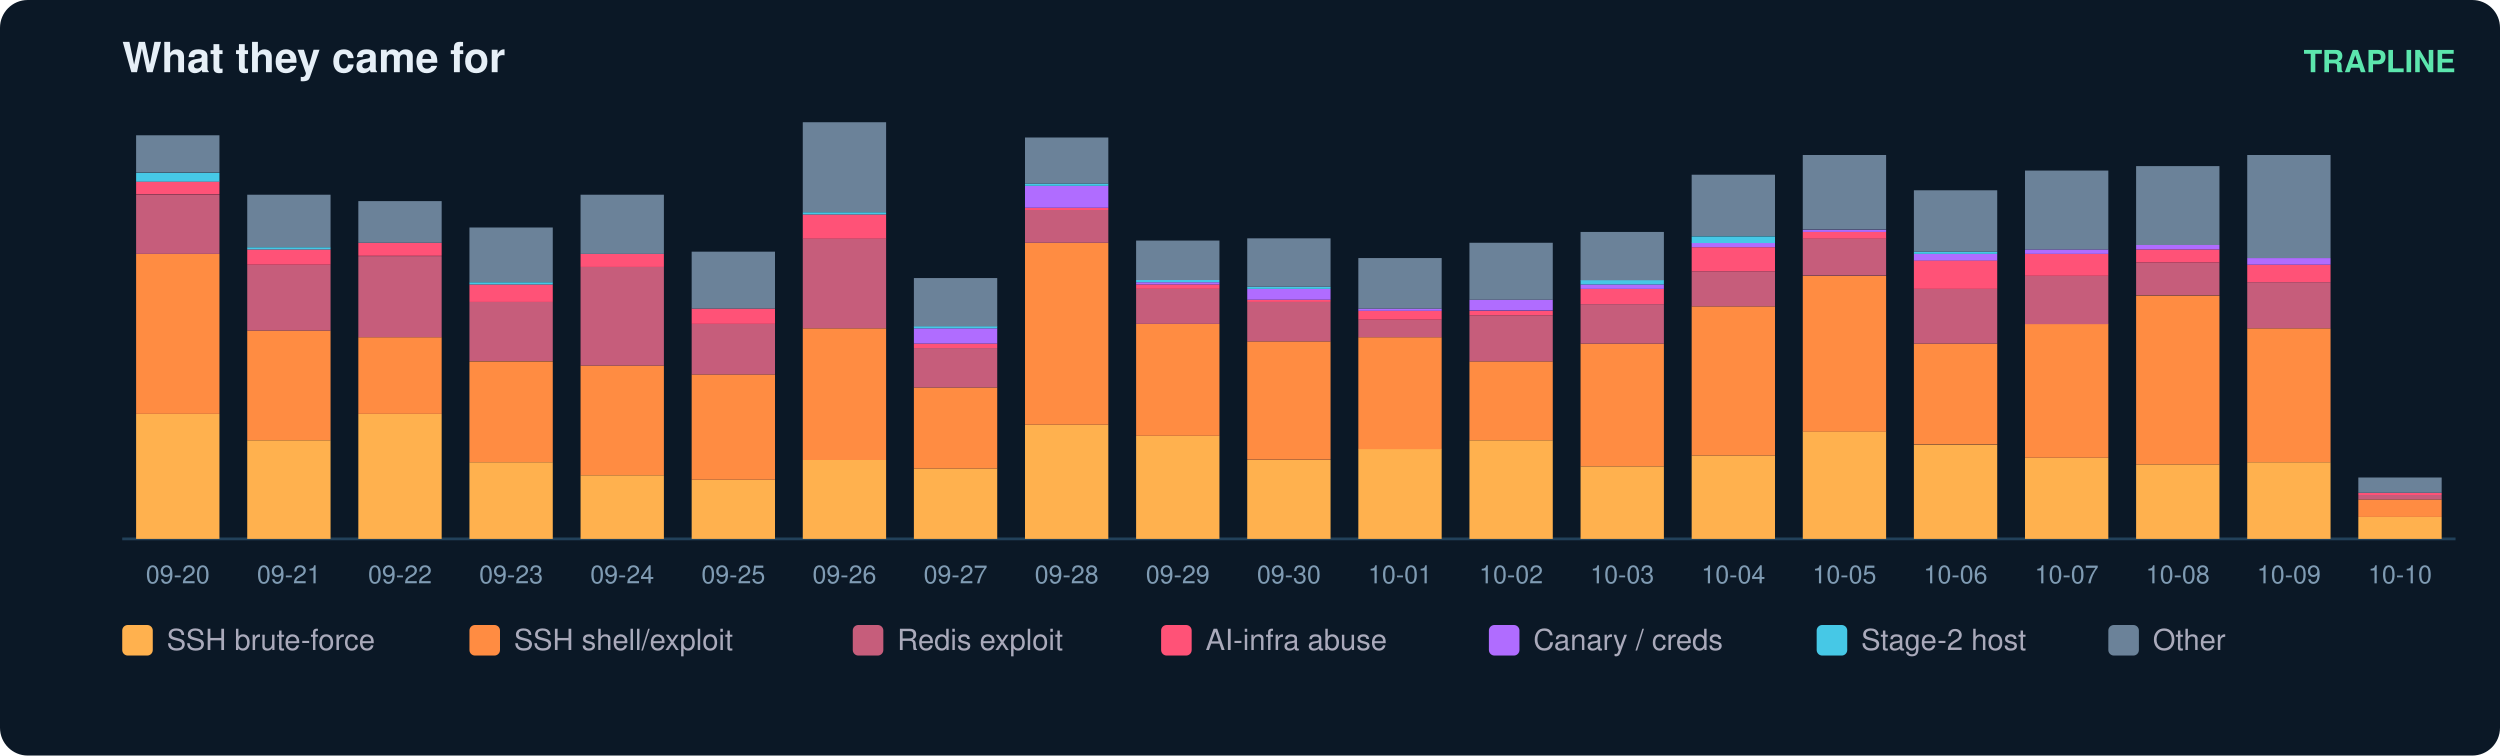
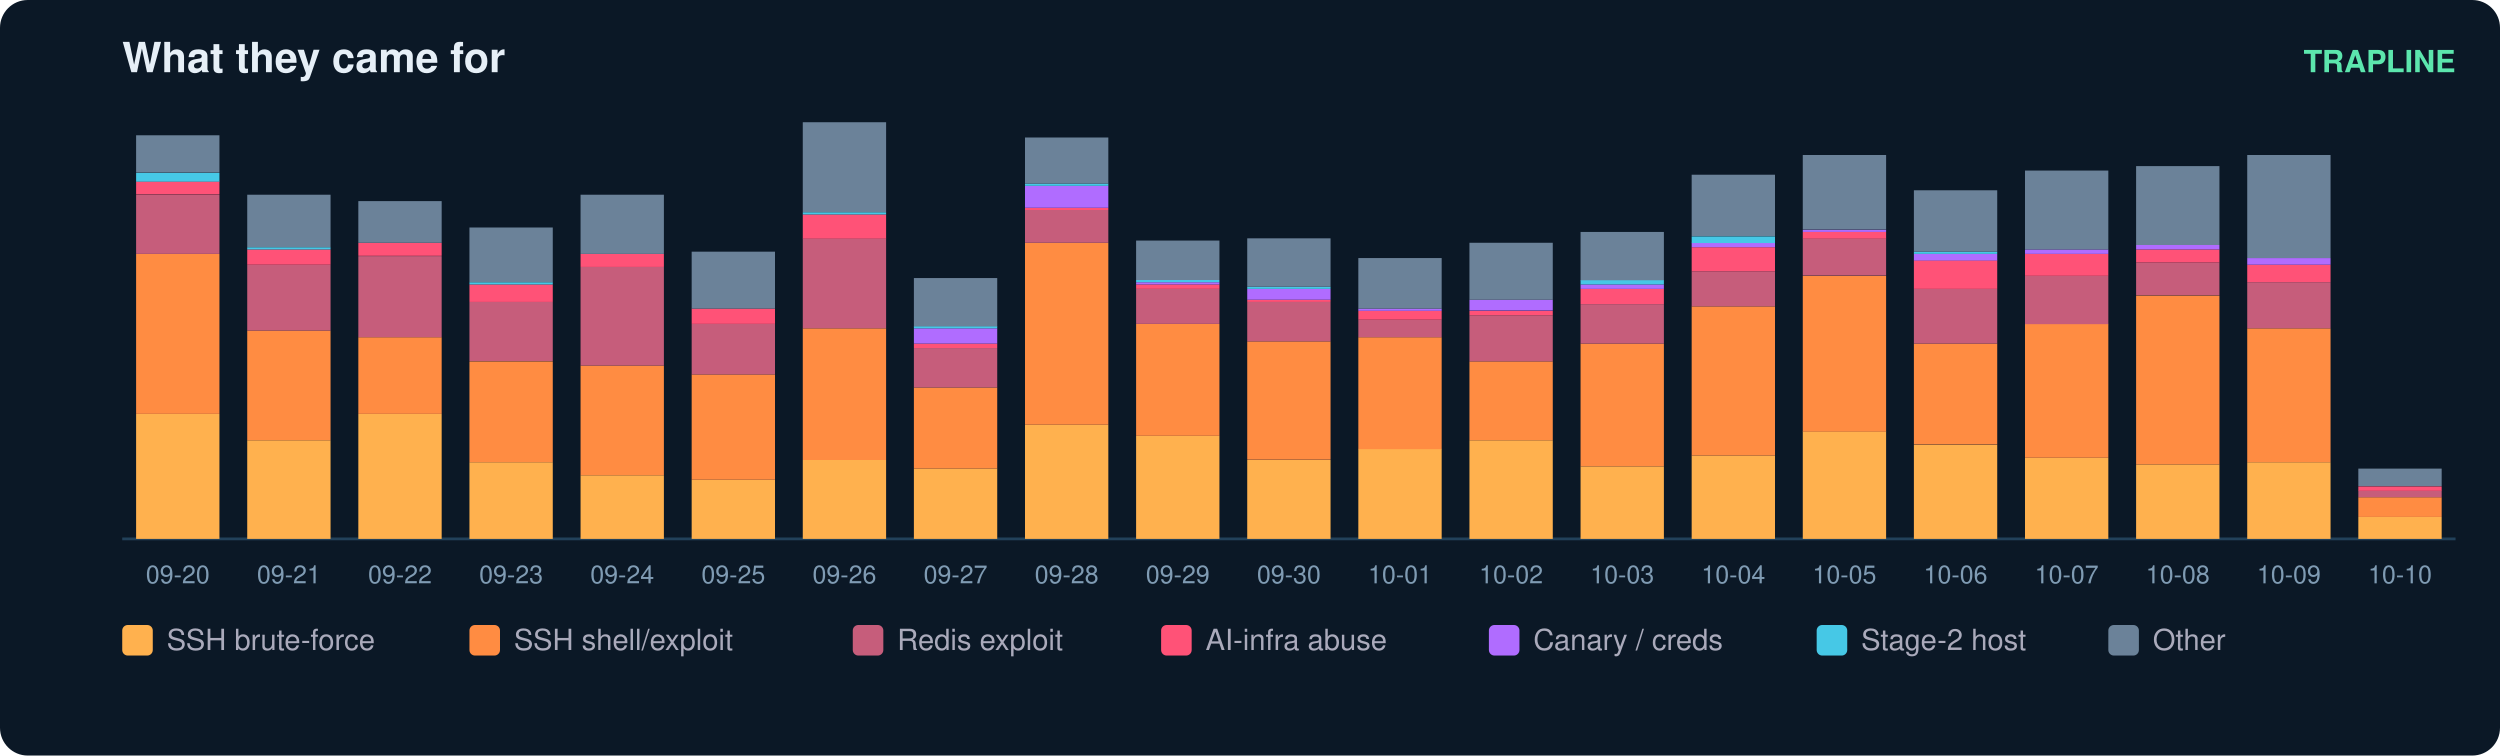
<svg xmlns="http://www.w3.org/2000/svg" width="900" height="272" viewBox="0 0 900 272" font-family="ui-sans-serif,Segoe UI,Helvetica,Arial">
  <rect width="900" height="272" rx="10" fill="#0b1826" />
  <text x="44" y="26" fill="#e6eff7" font-size="15" font-weight="700">What they came for</text>
  <text x="884" y="26" fill="#5ce6ad" font-size="11" text-anchor="end" font-weight="600">TRAPLINE</text>
  <line x1="44" y1="194" x2="884" y2="194" stroke="#22415a" />
  <rect x="49" y="149.0" width="30" height="45.0" fill="#ffb14e" />
  <rect x="49" y="91.4" width="30" height="57.6" fill="#ff8c42" />
  <rect x="49" y="70.1" width="30" height="21.3" fill="#c65d7b" />
  <rect x="49" y="65.3" width="30" height="4.7" fill="#ff5277" />
  <rect x="49" y="62.2" width="30" height="3.2" fill="#46c8e6" />
  <rect x="49" y="48.7" width="30" height="13.4" fill="#6b8299" />
  <text x="64.0" y="210.0" fill="#7f9bb3" font-size="9" text-anchor="middle">09-20</text>
  <rect x="89" y="158.5" width="30" height="35.5" fill="#ffb14e" />
  <rect x="89" y="119.0" width="30" height="39.5" fill="#ff8c42" />
  <rect x="89" y="95.3" width="30" height="23.7" fill="#c65d7b" />
  <rect x="89" y="89.8" width="30" height="5.5" fill="#ff5277" />
  <rect x="89" y="89.0" width="30" height="0.8" fill="#46c8e6" />
  <rect x="89" y="70.1" width="30" height="18.9" fill="#6b8299" />
  <text x="104.0" y="210.0" fill="#7f9bb3" font-size="9" text-anchor="middle">09-21</text>
  <rect x="129" y="149.0" width="30" height="45.0" fill="#ffb14e" />
  <rect x="129" y="121.4" width="30" height="27.6" fill="#ff8c42" />
  <rect x="129" y="92.2" width="30" height="29.2" fill="#c65d7b" />
  <rect x="129" y="87.4" width="30" height="4.7" fill="#ff5277" />
  <rect x="129" y="72.4" width="30" height="15.0" fill="#6b8299" />
  <text x="144.0" y="210.0" fill="#7f9bb3" font-size="9" text-anchor="middle">09-22</text>
  <rect x="169" y="166.4" width="30" height="27.6" fill="#ffb14e" />
  <rect x="169" y="130.1" width="30" height="36.3" fill="#ff8c42" />
  <rect x="169" y="108.7" width="30" height="21.3" fill="#c65d7b" />
  <rect x="169" y="102.4" width="30" height="6.3" fill="#ff5277" />
  <rect x="169" y="101.6" width="30" height="0.8" fill="#46c8e6" />
  <rect x="169" y="81.9" width="30" height="19.7" fill="#6b8299" />
  <text x="184.0" y="210.0" fill="#7f9bb3" font-size="9" text-anchor="middle">09-23</text>
  <rect x="209" y="171.1" width="30" height="22.9" fill="#ffb14e" />
  <rect x="209" y="131.6" width="30" height="39.5" fill="#ff8c42" />
  <rect x="209" y="96.1" width="30" height="35.5" fill="#c65d7b" />
  <rect x="209" y="91.4" width="30" height="4.7" fill="#ff5277" />
  <rect x="209" y="70.1" width="30" height="21.3" fill="#6b8299" />
  <text x="224.0" y="210.0" fill="#7f9bb3" font-size="9" text-anchor="middle">09-24</text>
  <rect x="249" y="172.7" width="30" height="21.3" fill="#ffb14e" />
  <rect x="249" y="134.8" width="30" height="37.9" fill="#ff8c42" />
  <rect x="249" y="116.6" width="30" height="18.2" fill="#c65d7b" />
  <rect x="249" y="111.1" width="30" height="5.5" fill="#ff5277" />
  <rect x="249" y="90.6" width="30" height="20.5" fill="#6b8299" />
  <text x="264.0" y="210.0" fill="#7f9bb3" font-size="9" text-anchor="middle">09-25</text>
  <rect x="289" y="165.6" width="30" height="28.4" fill="#ffb14e" />
  <rect x="289" y="118.2" width="30" height="47.4" fill="#ff8c42" />
  <rect x="289" y="85.8" width="30" height="32.4" fill="#c65d7b" />
  <rect x="289" y="77.2" width="30" height="8.7" fill="#ff5277" />
  <rect x="289" y="76.4" width="30" height="0.8" fill="#46c8e6" />
  <rect x="289" y="44.0" width="30" height="32.4" fill="#6b8299" />
  <text x="304.0" y="210.0" fill="#7f9bb3" font-size="9" text-anchor="middle">09-26</text>
  <rect x="329" y="168.7" width="30" height="25.3" fill="#ffb14e" />
  <rect x="329" y="139.5" width="30" height="29.2" fill="#ff8c42" />
  <rect x="329" y="125.3" width="30" height="14.2" fill="#c65d7b" />
  <rect x="329" y="123.7" width="30" height="1.6" fill="#ff5277" />
  <rect x="329" y="118.2" width="30" height="5.5" fill="#b06cff" />
  <rect x="329" y="117.4" width="30" height="0.8" fill="#46c8e6" />
  <rect x="329" y="100.1" width="30" height="17.4" fill="#6b8299" />
  <text x="344.0" y="210.0" fill="#7f9bb3" font-size="9" text-anchor="middle">09-27</text>
  <rect x="369" y="152.9" width="30" height="41.1" fill="#ffb14e" />
  <rect x="369" y="87.4" width="30" height="65.5" fill="#ff8c42" />
  <rect x="369" y="75.6" width="30" height="11.8" fill="#c65d7b" />
  <rect x="369" y="74.8" width="30" height="0.8" fill="#ff5277" />
  <rect x="369" y="66.9" width="30" height="7.9" fill="#b06cff" />
  <rect x="369" y="66.1" width="30" height="0.8" fill="#46c8e6" />
  <rect x="369" y="49.5" width="30" height="16.6" fill="#6b8299" />
  <text x="384.0" y="210.0" fill="#7f9bb3" font-size="9" text-anchor="middle">09-28</text>
  <rect x="409" y="156.9" width="30" height="37.1" fill="#ffb14e" />
  <rect x="409" y="116.6" width="30" height="40.3" fill="#ff8c42" />
  <rect x="409" y="104.0" width="30" height="12.6" fill="#c65d7b" />
  <rect x="409" y="102.4" width="30" height="1.6" fill="#ff5277" />
  <rect x="409" y="101.6" width="30" height="0.8" fill="#b06cff" />
  <rect x="409" y="100.8" width="30" height="0.8" fill="#46c8e6" />
  <rect x="409" y="86.6" width="30" height="14.2" fill="#6b8299" />
  <text x="424.0" y="210.0" fill="#7f9bb3" font-size="9" text-anchor="middle">09-29</text>
  <rect x="449" y="165.6" width="30" height="28.4" fill="#ffb14e" />
  <rect x="449" y="122.9" width="30" height="42.6" fill="#ff8c42" />
  <rect x="449" y="108.7" width="30" height="14.2" fill="#c65d7b" />
  <rect x="449" y="107.9" width="30" height="0.8" fill="#ff5277" />
  <rect x="449" y="104.0" width="30" height="3.9" fill="#b06cff" />
  <rect x="449" y="103.2" width="30" height="0.8" fill="#46c8e6" />
  <rect x="449" y="85.8" width="30" height="17.4" fill="#6b8299" />
  <text x="464.0" y="210.0" fill="#7f9bb3" font-size="9" text-anchor="middle">09-30</text>
  <rect x="489" y="161.6" width="30" height="32.4" fill="#ffb14e" />
  <rect x="489" y="121.4" width="30" height="40.3" fill="#ff8c42" />
  <rect x="489" y="115.1" width="30" height="6.3" fill="#c65d7b" />
  <rect x="489" y="111.9" width="30" height="3.2" fill="#ff5277" />
  <rect x="489" y="111.1" width="30" height="0.8" fill="#b06cff" />
  <rect x="489" y="92.9" width="30" height="18.2" fill="#6b8299" />
  <text x="504.0" y="210.0" fill="#7f9bb3" font-size="9" text-anchor="middle">10-01</text>
  <rect x="529" y="158.5" width="30" height="35.5" fill="#ffb14e" />
  <rect x="529" y="130.1" width="30" height="28.4" fill="#ff8c42" />
  <rect x="529" y="113.5" width="30" height="16.6" fill="#c65d7b" />
  <rect x="529" y="111.9" width="30" height="1.6" fill="#ff5277" />
  <rect x="529" y="107.9" width="30" height="3.9" fill="#b06cff" />
  <rect x="529" y="87.4" width="30" height="20.5" fill="#6b8299" />
  <text x="544.0" y="210.0" fill="#7f9bb3" font-size="9" text-anchor="middle">10-02</text>
  <rect x="569" y="167.9" width="30" height="26.1" fill="#ffb14e" />
  <rect x="569" y="123.7" width="30" height="44.2" fill="#ff8c42" />
  <rect x="569" y="109.5" width="30" height="14.2" fill="#c65d7b" />
  <rect x="569" y="104.0" width="30" height="5.5" fill="#ff5277" />
  <rect x="569" y="102.4" width="30" height="1.6" fill="#b06cff" />
  <rect x="569" y="100.8" width="30" height="1.6" fill="#46c8e6" />
  <rect x="569" y="83.5" width="30" height="17.4" fill="#6b8299" />
  <text x="584.0" y="210.0" fill="#7f9bb3" font-size="9" text-anchor="middle">10-03</text>
  <rect x="609" y="164.0" width="30" height="30.0" fill="#ffb14e" />
  <rect x="609" y="110.3" width="30" height="53.7" fill="#ff8c42" />
  <rect x="609" y="97.7" width="30" height="12.6" fill="#c65d7b" />
  <rect x="609" y="89.0" width="30" height="8.7" fill="#ff5277" />
  <rect x="609" y="87.4" width="30" height="1.6" fill="#b06cff" />
  <rect x="609" y="85.1" width="30" height="2.4" fill="#46c8e6" />
  <rect x="609" y="62.9" width="30" height="22.1" fill="#6b8299" />
  <text x="624.0" y="210.0" fill="#7f9bb3" font-size="9" text-anchor="middle">10-04</text>
  <rect x="649" y="155.3" width="30" height="38.7" fill="#ffb14e" />
  <rect x="649" y="99.3" width="30" height="56.1" fill="#ff8c42" />
  <rect x="649" y="85.8" width="30" height="13.4" fill="#c65d7b" />
  <rect x="649" y="83.5" width="30" height="2.4" fill="#ff5277" />
  <rect x="649" y="82.7" width="30" height="0.8" fill="#b06cff" />
  <rect x="649" y="55.8" width="30" height="26.8" fill="#6b8299" />
  <text x="664.0" y="210.0" fill="#7f9bb3" font-size="9" text-anchor="middle">10-05</text>
  <rect x="689" y="160.1" width="30" height="33.9" fill="#ffb14e" />
  <rect x="689" y="123.7" width="30" height="36.3" fill="#ff8c42" />
  <rect x="689" y="104.0" width="30" height="19.7" fill="#c65d7b" />
  <rect x="689" y="93.7" width="30" height="10.3" fill="#ff5277" />
  <rect x="689" y="91.4" width="30" height="2.4" fill="#b06cff" />
  <rect x="689" y="90.6" width="30" height="0.8" fill="#46c8e6" />
  <rect x="689" y="68.5" width="30" height="22.1" fill="#6b8299" />
  <text x="704.0" y="210.0" fill="#7f9bb3" font-size="9" text-anchor="middle">10-06</text>
  <rect x="729" y="164.8" width="30" height="29.2" fill="#ffb14e" />
  <rect x="729" y="116.6" width="30" height="48.2" fill="#ff8c42" />
  <rect x="729" y="99.3" width="30" height="17.4" fill="#c65d7b" />
  <rect x="729" y="91.4" width="30" height="7.9" fill="#ff5277" />
  <rect x="729" y="89.8" width="30" height="1.6" fill="#b06cff" />
  <rect x="729" y="61.4" width="30" height="28.4" fill="#6b8299" />
  <text x="744.0" y="210.0" fill="#7f9bb3" font-size="9" text-anchor="middle">10-07</text>
  <rect x="769" y="167.2" width="30" height="26.8" fill="#ffb14e" />
  <rect x="769" y="106.4" width="30" height="60.8" fill="#ff8c42" />
  <rect x="769" y="94.5" width="30" height="11.8" fill="#c65d7b" />
  <rect x="769" y="89.8" width="30" height="4.7" fill="#ff5277" />
  <rect x="769" y="88.2" width="30" height="1.6" fill="#b06cff" />
  <rect x="769" y="59.8" width="30" height="28.4" fill="#6b8299" />
  <text x="784.0" y="210.0" fill="#7f9bb3" font-size="9" text-anchor="middle">10-08</text>
  <rect x="809" y="166.4" width="30" height="27.6" fill="#ffb14e" />
  <rect x="809" y="118.2" width="30" height="48.2" fill="#ff8c42" />
  <rect x="809" y="101.6" width="30" height="16.6" fill="#c65d7b" />
  <rect x="809" y="95.3" width="30" height="6.3" fill="#ff5277" />
  <rect x="809" y="92.9" width="30" height="2.4" fill="#b06cff" />
  <rect x="809" y="55.8" width="30" height="37.1" fill="#6b8299" />
  <text x="824.0" y="210.0" fill="#7f9bb3" font-size="9" text-anchor="middle">10-09</text>
  <rect x="849" y="186.1" width="30" height="7.9" fill="#ffb14e" />
-   <rect x="849" y="179.8" width="30" height="6.3" fill="#ff8c42" />
-   <rect x="849" y="178.2" width="30" height="1.6" fill="#c65d7b" />
-   <rect x="849" y="177.4" width="30" height="0.8" fill="#ff5277" />
-   <rect x="849" y="171.9" width="30" height="5.5" fill="#6b8299" />
+   <rect x="849" y="179.0" width="30" height="7.1" fill="#ff8c42" />
+   <rect x="849" y="176.6" width="30" height="2.4" fill="#c65d7b" />
+   <rect x="849" y="175.1" width="30" height="1.6" fill="#ff5277" />
+   <rect x="849" y="168.7" width="30" height="6.3" fill="#6b8299" />
  <text x="864.0" y="210.0" fill="#7f9bb3" font-size="9" text-anchor="middle">10-10</text>
  <rect x="44" y="225" width="11" height="11" rx="2" fill="#ffb14e" />
  <text x="60" y="234" fill="#aab" font-size="10.5">SSH brute-force</text>
  <rect x="169" y="225" width="11" height="11" rx="2" fill="#ff8c42" />
  <text x="185" y="234" fill="#aab" font-size="10.5">SSH shell/exploit</text>
  <rect x="307" y="225" width="11" height="11" rx="2" fill="#c65d7b" />
  <text x="323" y="234" fill="#aab" font-size="10.5">Redis exploit</text>
  <rect x="418" y="225" width="11" height="11" rx="2" fill="#ff5277" />
  <text x="434" y="234" fill="#aab" font-size="10.5">AI-infra abuse</text>
  <rect x="536" y="225" width="11" height="11" rx="2" fill="#b06cff" />
  <text x="552" y="234" fill="#aab" font-size="10.5">Canary / creds</text>
  <rect x="654" y="225" width="11" height="11" rx="2" fill="#46c8e6" />
  <text x="670" y="234" fill="#aab" font-size="10.5">Stage-2 host</text>
  <rect x="759" y="225" width="11" height="11" rx="2" fill="#6b8299" />
  <text x="775" y="234" fill="#aab" font-size="10.5">Other</text>
</svg>
